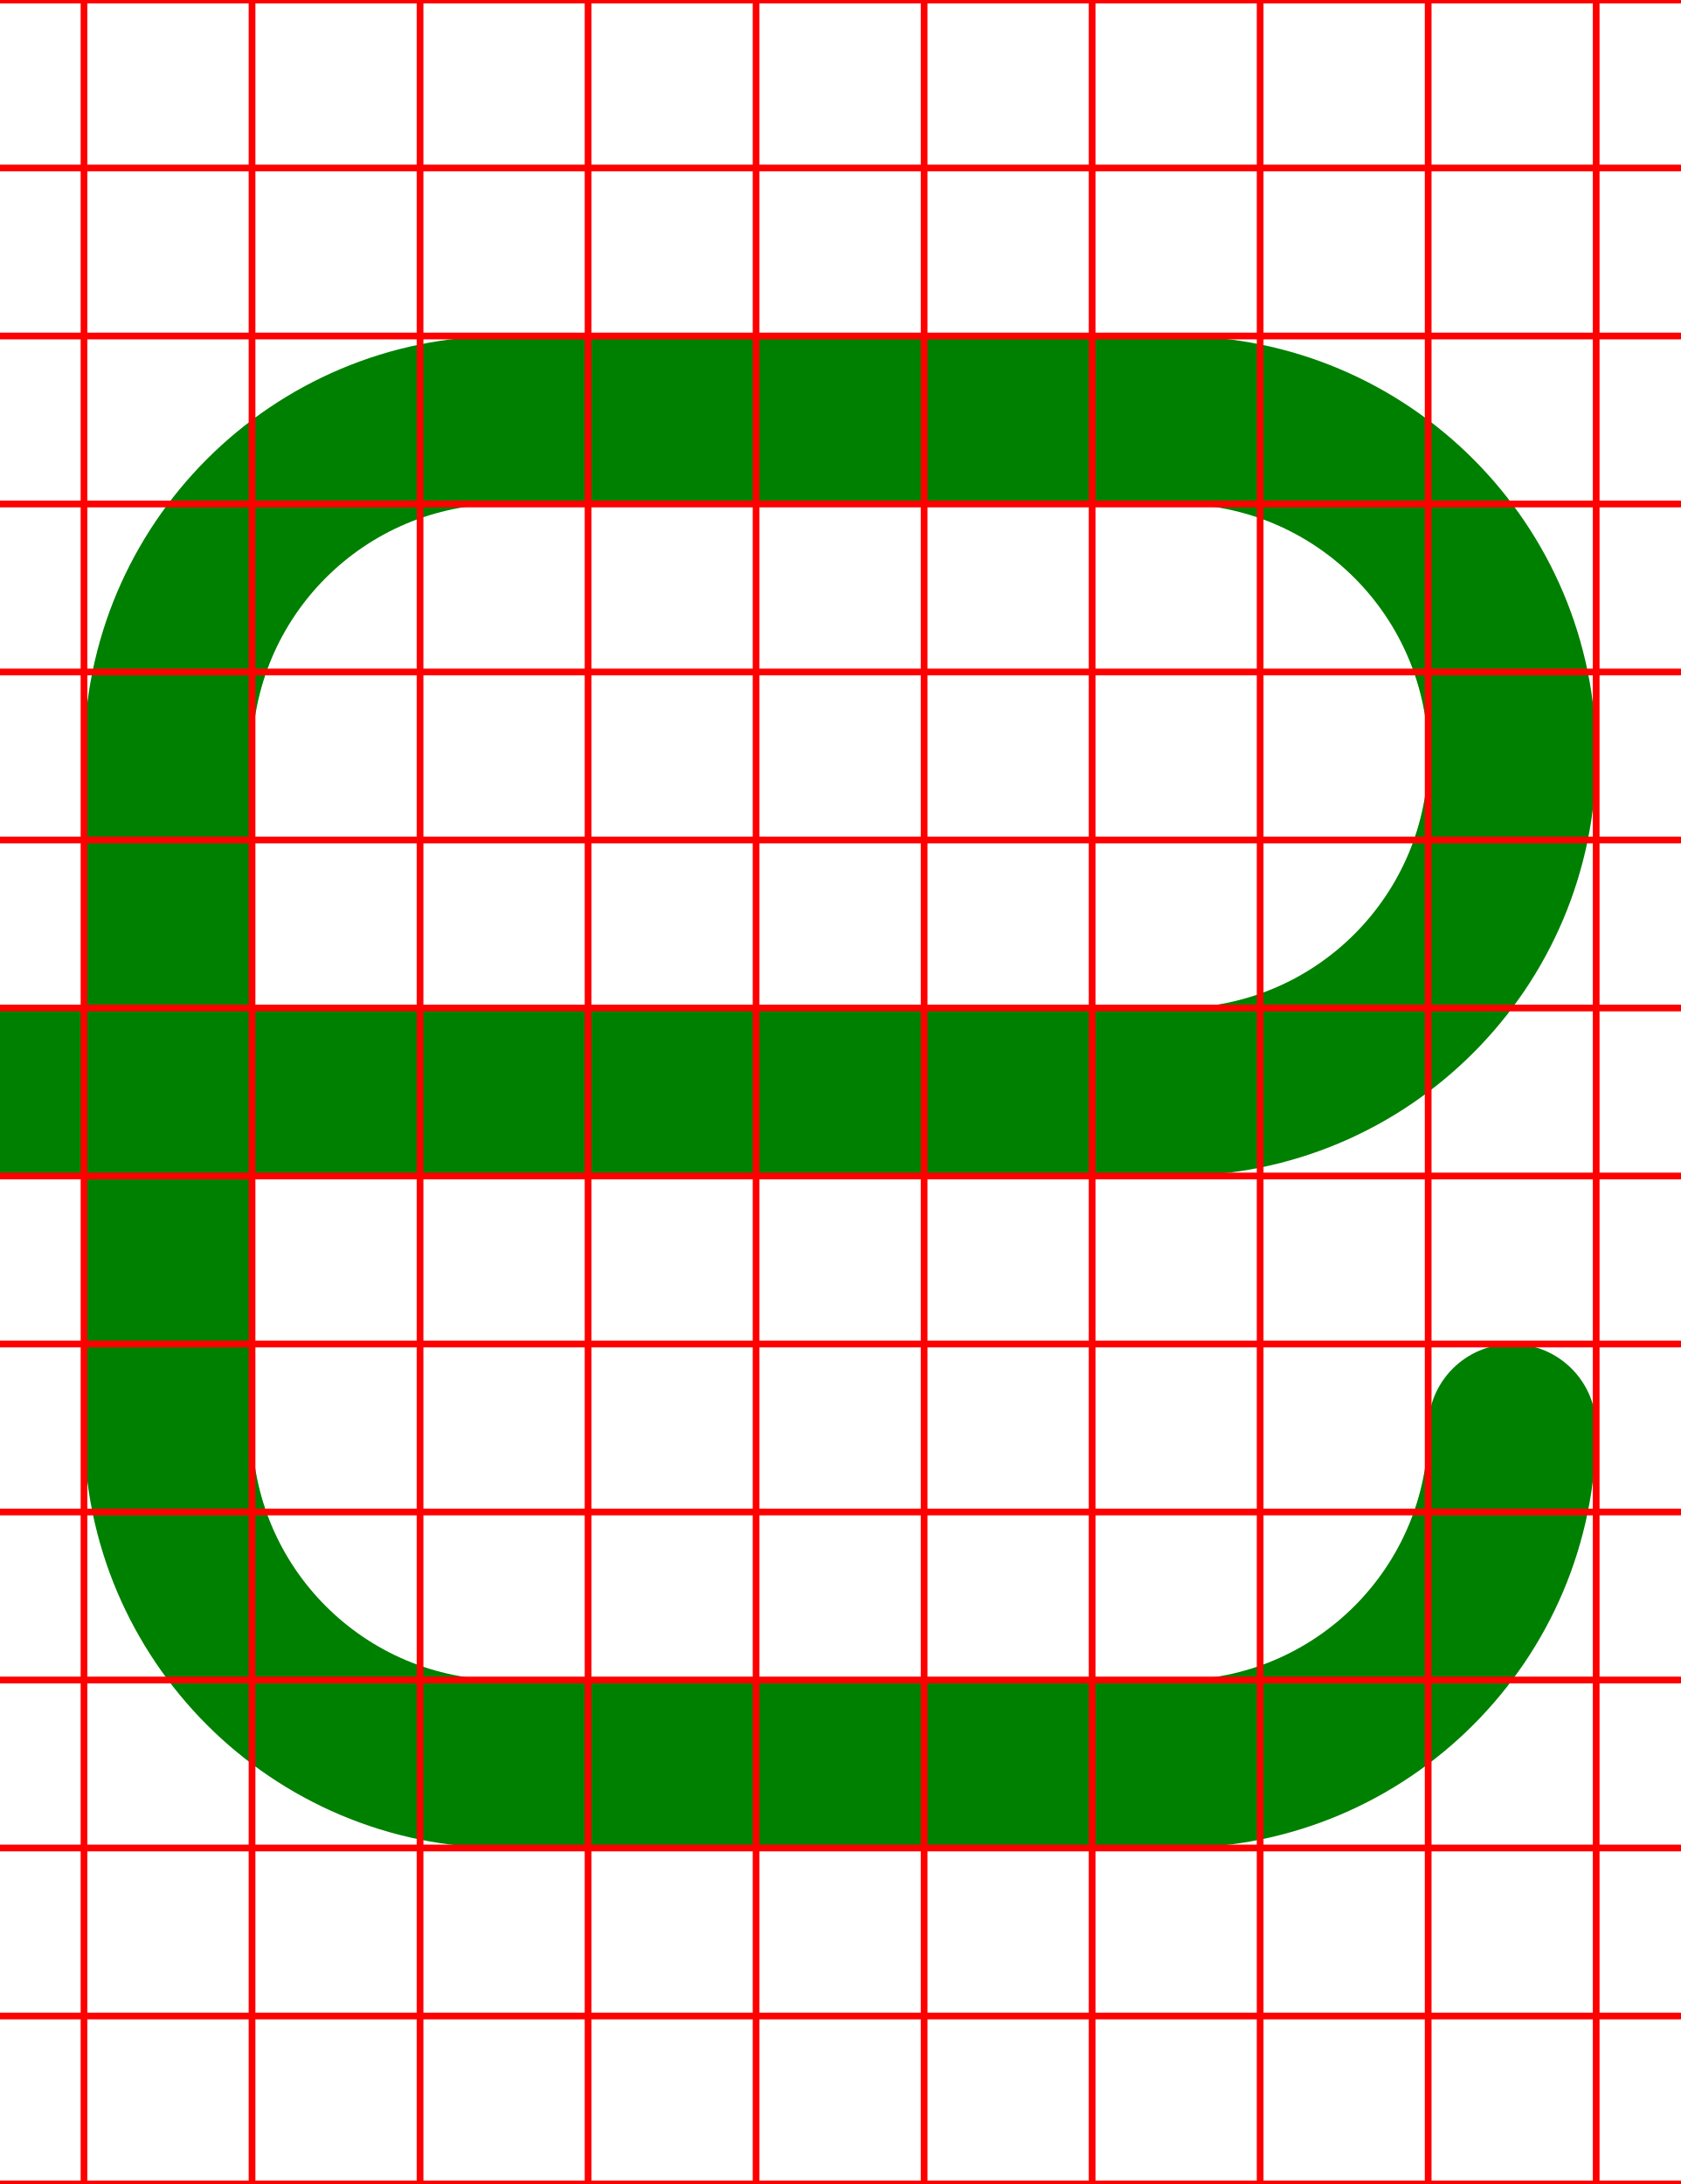
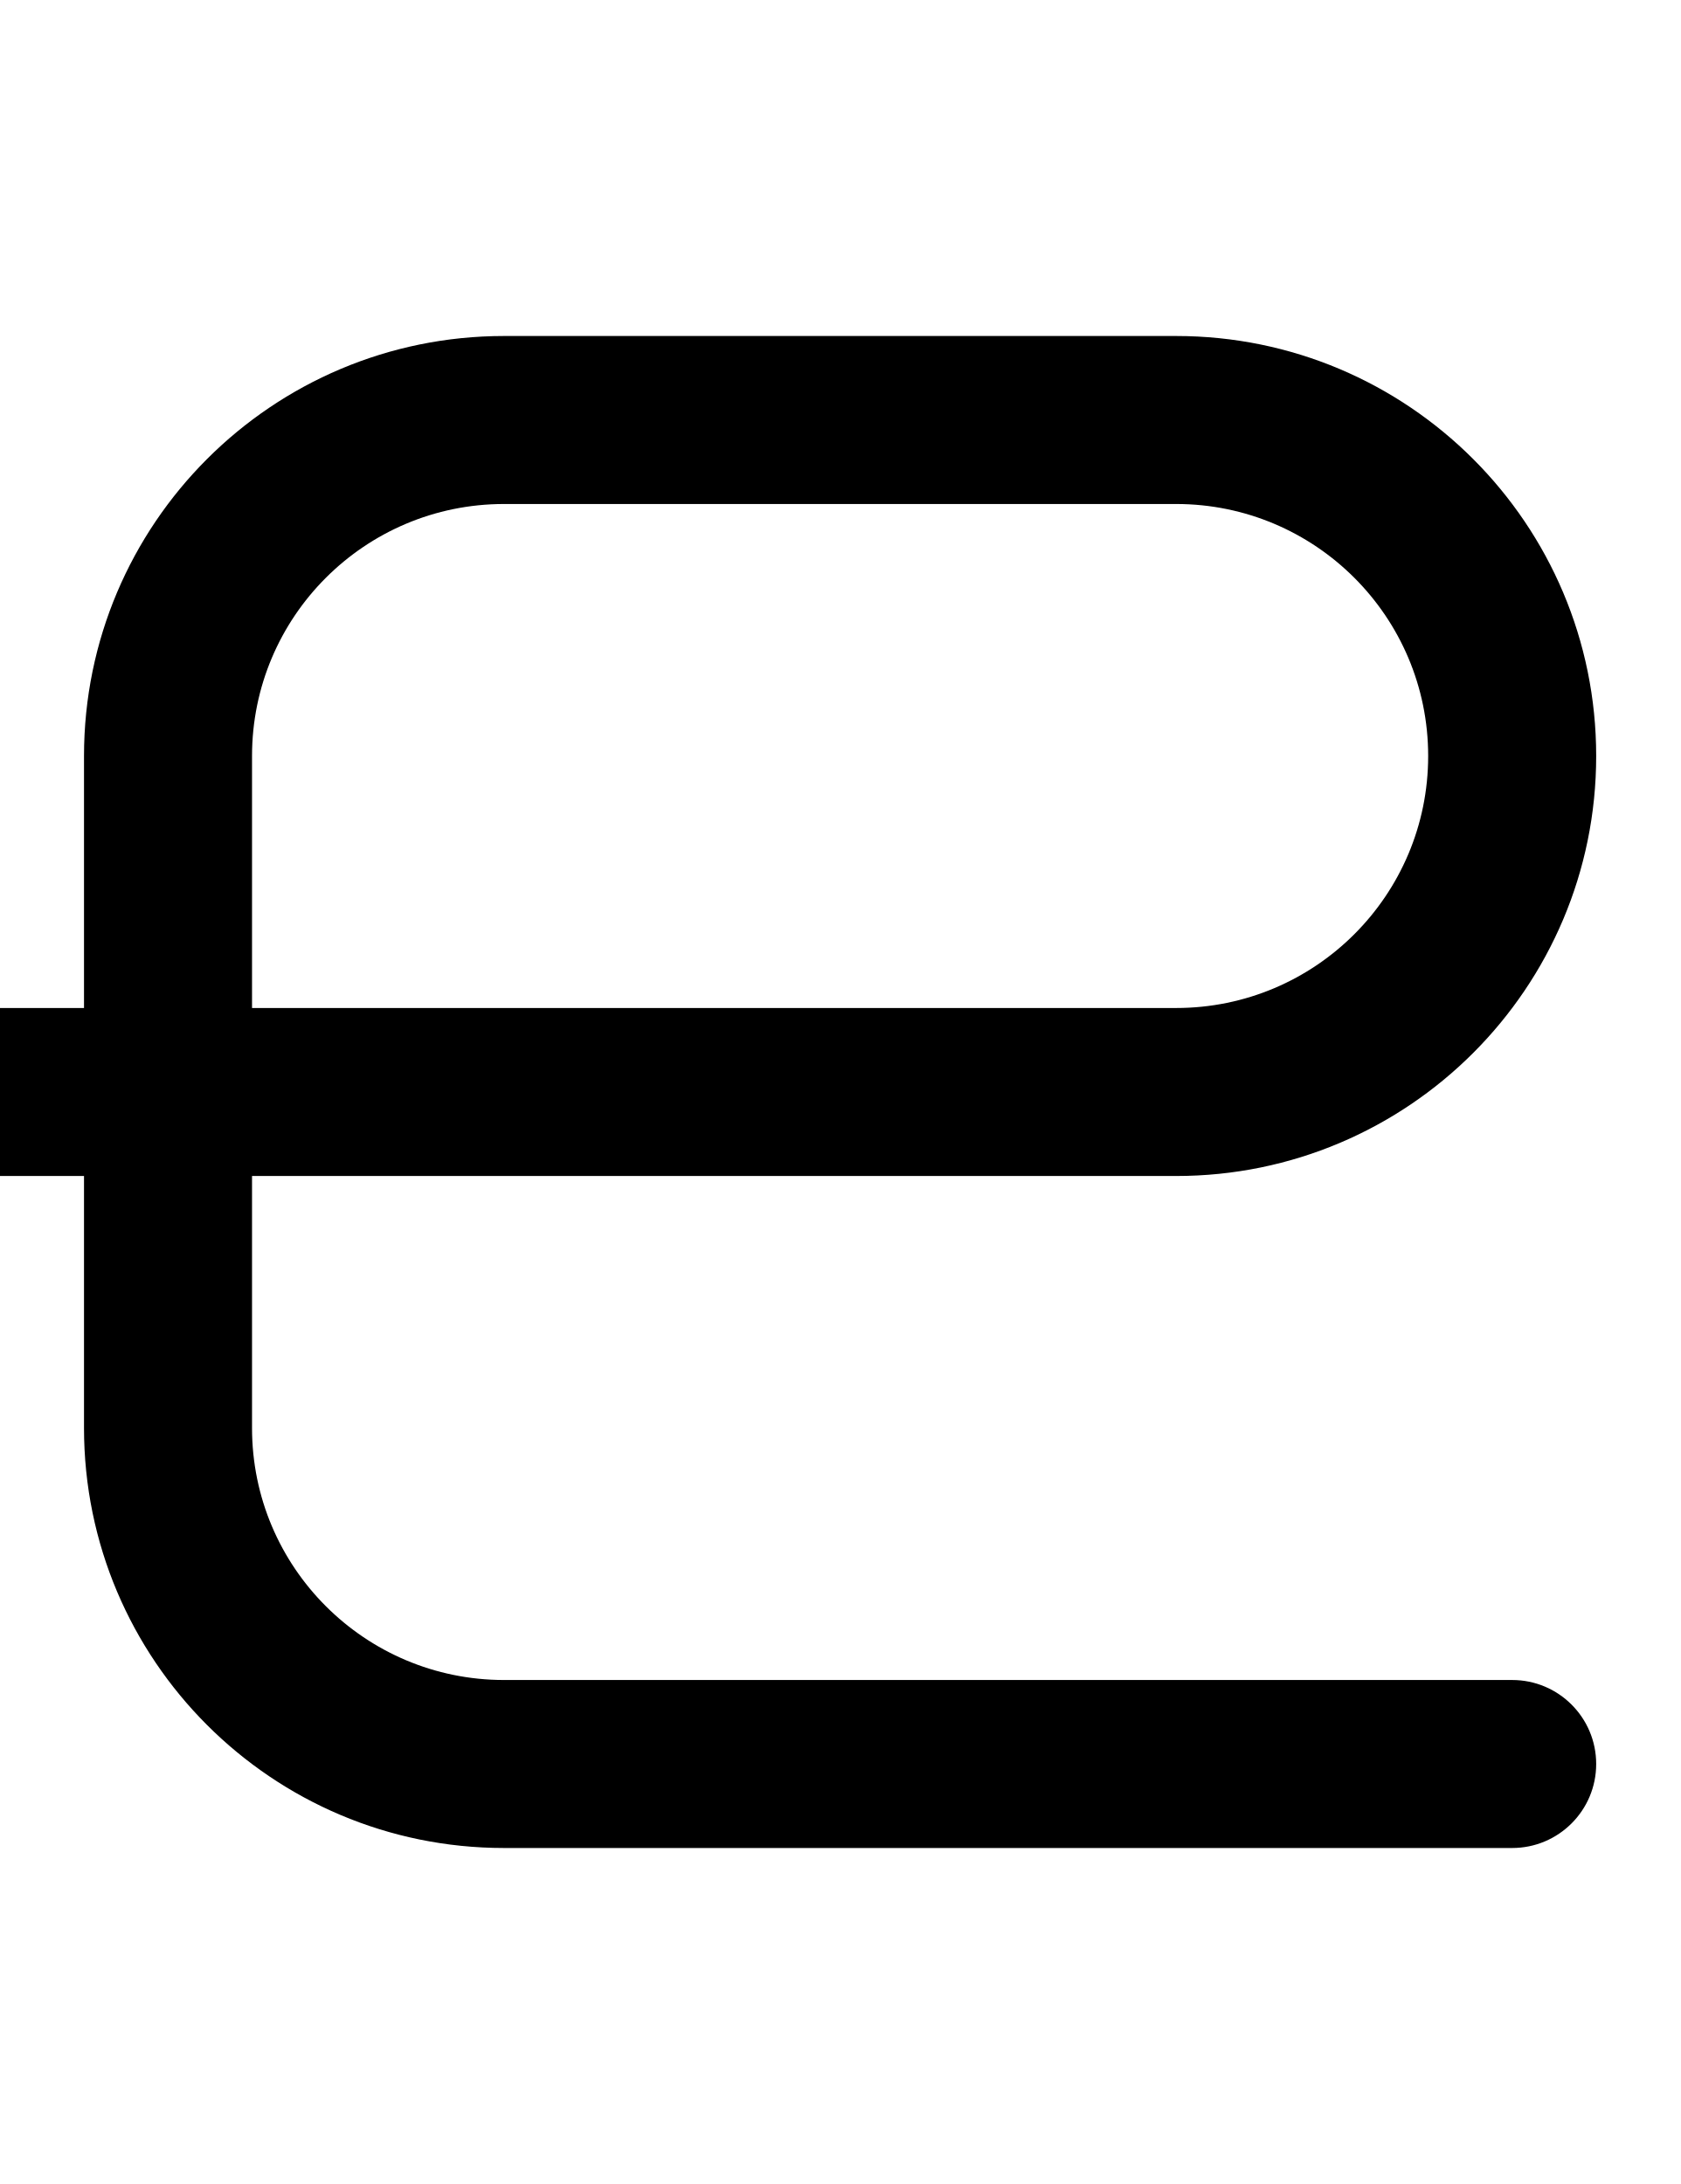
<svg xmlns="http://www.w3.org/2000/svg" width="500" height="650">
-   <path fill="green" d="M 150 100 A 125 125 0 0 0 25 225 L 25 300 L 0 300 L 0 300.07 A 25 25 0 0 0 -25 325 A 25 25 0 0 0 0 349.93 L 0 350 L 25 350 L 25 425 A 125 125 0 0 0 150 550 L 350 550 A 125 125 0 0 0 475 425 A 25 25 0 0 0 450 400 A 25 25 0 0 0 425 425 A 75 75 0 0 1 350 500 L 150 500 A 75 75 0 0 1 75 425 L 75 350 L 350 350 A 125 125 0 0 0 475 225 A 125 125 0 0 0 350 100 L 150 100 z M 150 150 L 350 150 A 75 75 0 0 1 425 225 A 75 75 0 0 1 350 300 L 75 300 L 75 225 A 75 75 0 0 1 150 150 z " />
-   <path d="M0-.5v1h24.5v49H0v1h24.5v49H0v1h24.5v49H0v1h24.5v49H0v1h24.5v49H0v1h24.5v49H0v1h24.5v49H0v1h24.5v49H0v1h24.5v49H0v1h24.5v49H0v1h24.5v49H0v1h24.5v49H0v1h24.5v49H0v1h500v-1h-24.5v-49H500v-1h-24.5v-49H500v-1h-24.5v-49H500v-1h-24.5v-49H500v-1h-24.5v-49H500v-1h-24.5v-49H500v-1h-24.5v-49H500v-1h-24.5v-49H500v-1h-24.5v-49H500v-1h-24.5v-49H500v-1h-24.5v-49H500v-1h-24.5v-49H500v-1h-24.5V.5H500v-1zm25.5 1h49v49h-49zm50 0h49v49h-49zm50 0h49v49h-49zm50 0h49v49h-49zm50 0h49v49h-49zm50 0h49v49h-49zm50 0h49v49h-49zm50 0h49v49h-49zm50 0h49v49h-49zm-400 50h49v49h-49zm50 0h49v49h-49zm50 0h49v49h-49zm50 0h49v49h-49zm50 0h49v49h-49zm50 0h49v49h-49zm50 0h49v49h-49zm50 0h49v49h-49zm50 0h49v49h-49zm-400 50h49v49h-49zm50 0h49v49h-49zm50 0h49v49h-49zm50 0h49v49h-49zm50 0h49v49h-49zm50 0h49v49h-49zm50 0h49v49h-49zm50 0h49v49h-49zm50 0h49v49h-49zm-400 50h49v49h-49zm50 0h49v49h-49zm50 0h49v49h-49zm50 0h49v49h-49zm50 0h49v49h-49zm50 0h49v49h-49zm50 0h49v49h-49zm50 0h49v49h-49zm50 0h49v49h-49zm-400 50h49v49h-49zm50 0h49v49h-49zm50 0h49v49h-49zm50 0h49v49h-49zm50 0h49v49h-49zm50 0h49v49h-49zm50 0h49v49h-49zm50 0h49v49h-49zm50 0h49v49h-49zm-400 50h49v49h-49zm50 0h49v49h-49zm50 0h49v49h-49zm50 0h49v49h-49zm50 0h49v49h-49zm50 0h49v49h-49zm50 0h49v49h-49zm50 0h49v49h-49zm50 0h49v49h-49zm-400 50h49v49h-49zm50 0h49v49h-49zm50 0h49v49h-49zm50 0h49v49h-49zm50 0h49v49h-49zm50 0h49v49h-49zm50 0h49v49h-49zm50 0h49v49h-49zm50 0h49v49h-49zm-400 50h49v49h-49zm50 0h49v49h-49zm50 0h49v49h-49zm50 0h49v49h-49zm50 0h49v49h-49zm50 0h49v49h-49zm50 0h49v49h-49zm50 0h49v49h-49zm50 0h49v49h-49zm-400 50h49v49h-49zm50 0h49v49h-49zm50 0h49v49h-49zm50 0h49v49h-49zm50 0h49v49h-49zm50 0h49v49h-49zm50 0h49v49h-49zm50 0h49v49h-49zm50 0h49v49h-49zm-400 50h49v49h-49zm50 0h49v49h-49zm50 0h49v49h-49zm50 0h49v49h-49zm50 0h49v49h-49zm50 0h49v49h-49zm50 0h49v49h-49zm50 0h49v49h-49zm50 0h49v49h-49zm-400 50h49v49h-49zm50 0h49v49h-49zm50 0h49v49h-49zm50 0h49v49h-49zm50 0h49v49h-49zm50 0h49v49h-49zm50 0h49v49h-49zm50 0h49v49h-49zm50 0h49v49h-49zm-400 50h49v49h-49zm50 0h49v49h-49zm50 0h49v49h-49zm50 0h49v49h-49zm50 0h49v49h-49zm50 0h49v49h-49zm50 0h49v49h-49zm50 0h49v49h-49zm50 0h49v49h-49zm-400 50h49v49h-49zm50 0h49v49h-49zm50 0h49v49h-49zm50 0h49v49h-49zm50 0h49v49h-49zm50 0h49v49h-49zm50 0h49v49h-49zm50 0h49v49h-49zm50 0h49v49h-49z" style="fill:none;stroke:red;" />
+   <path d="M 150 100 C 80.964 100 25 155.964 25 225 L 25 300 L 0 300 A 25 25 0 0 0 -25 325 A 25 25 0 0 0 0 350 L 25 350 L 25 425 C 25 494.036 80.964 550 150 550 L 450 550 C 463.807 550 475 538.807 475 525 C 475 511.193 463.807 500 450 500 L 150 500 C 108.579 500 75 466.421 75 425 L 75 350 L 350 350 A 125 125 0 0 0 475 225 A 125 125 0 0 0 350 100 L 150 100 z M 150 150 L 350 150 A 75 75 0 0 1 425 225 A 75 75 0 0 1 350 300 L 75 300 L 75 225 C 75 183.579 108.579 150 150 150 z " />
</svg>
